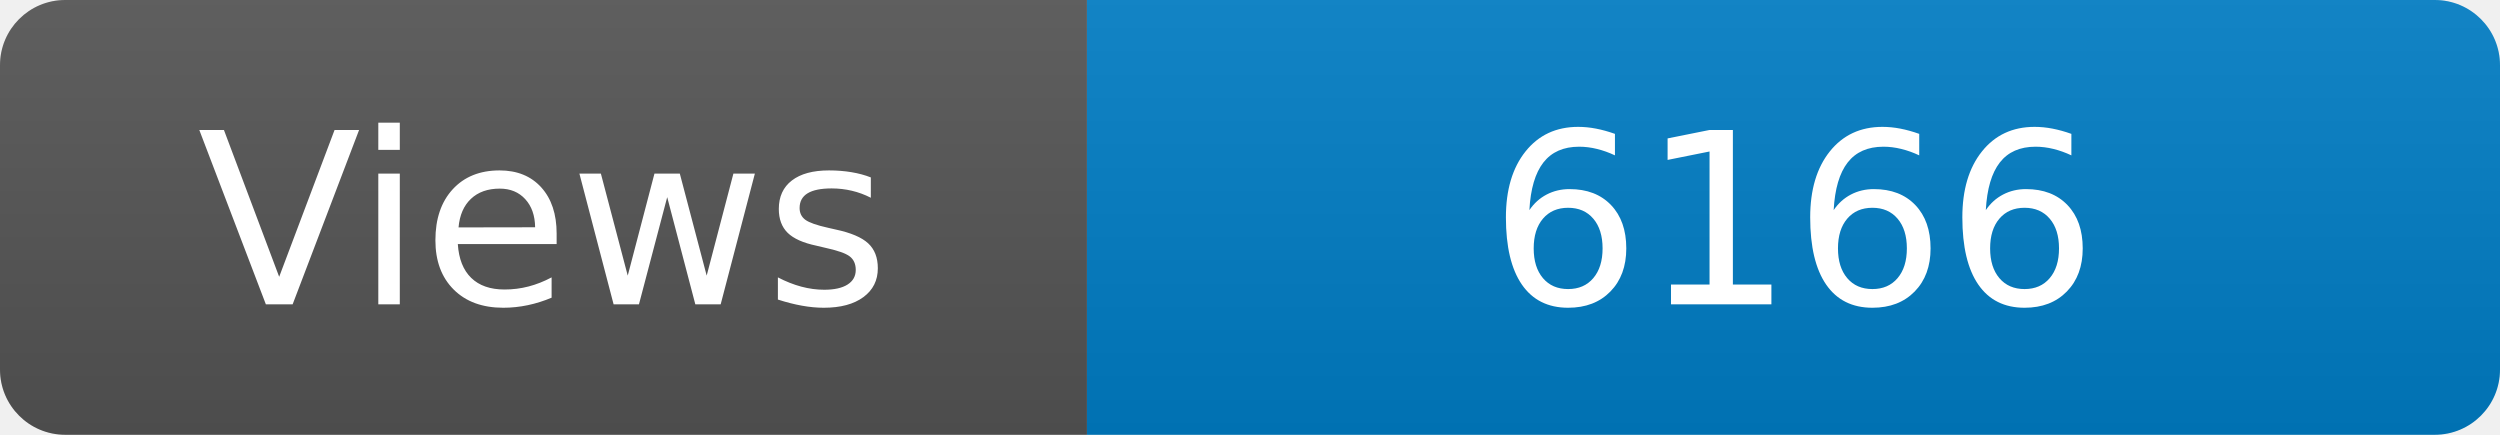
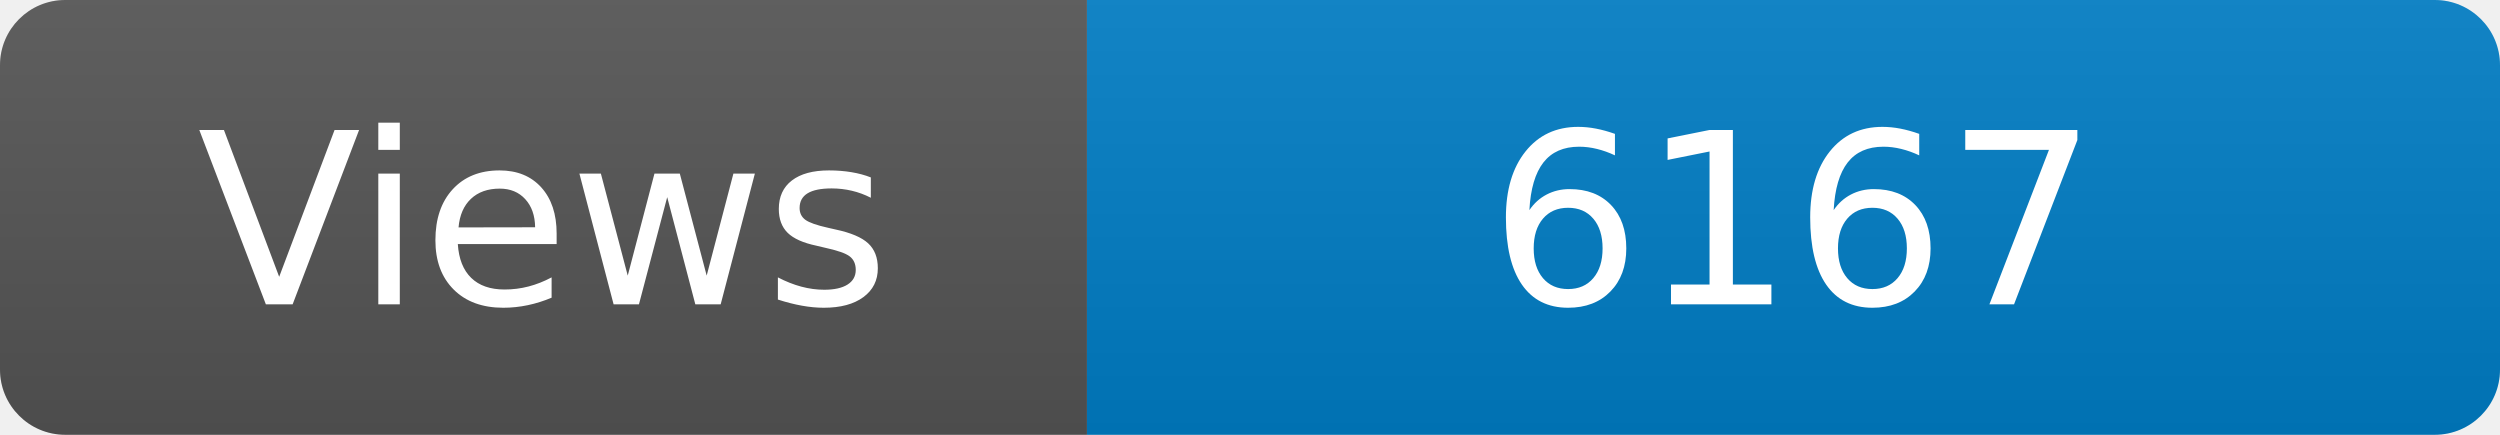
<svg xmlns="http://www.w3.org/2000/svg" width="115" height="20" role="img" aria-label="Maintained?: yes">
  <linearGradient id="s" x2="0" y2="100%">
    <stop offset="0" stop-color="#bbb" stop-opacity=".1" />
    <stop offset="1" stop-opacity=".1" />
  </linearGradient>
  <clipPath id="r">
    <rect width="115" height="20" rx="3" fill="#fff" />
  </clipPath>
  <g clip-path="url(#r)">
    <rect width="50" height="20" fill="#555" />
    <rect x="50" width="160" height="20" fill="#007ec6" />
    <rect width="115" height="20" fill="url(#s)" />
  </g>
  <g fill="#fff" text-anchor="middle" font-family="Verdana,Geneva,DejaVu Sans,sans-serif" font-size="110">
    <text x="250" y="140" transform="scale(.1)" fill="#fff">Views</text>
-     <text x="825" y="140" transform="scale(.1)" fill="#fff">6166</text>
+     <text x="825" y="140" transform="scale(.1)" fill="#fff">6167</text>
  </g>
</svg>
